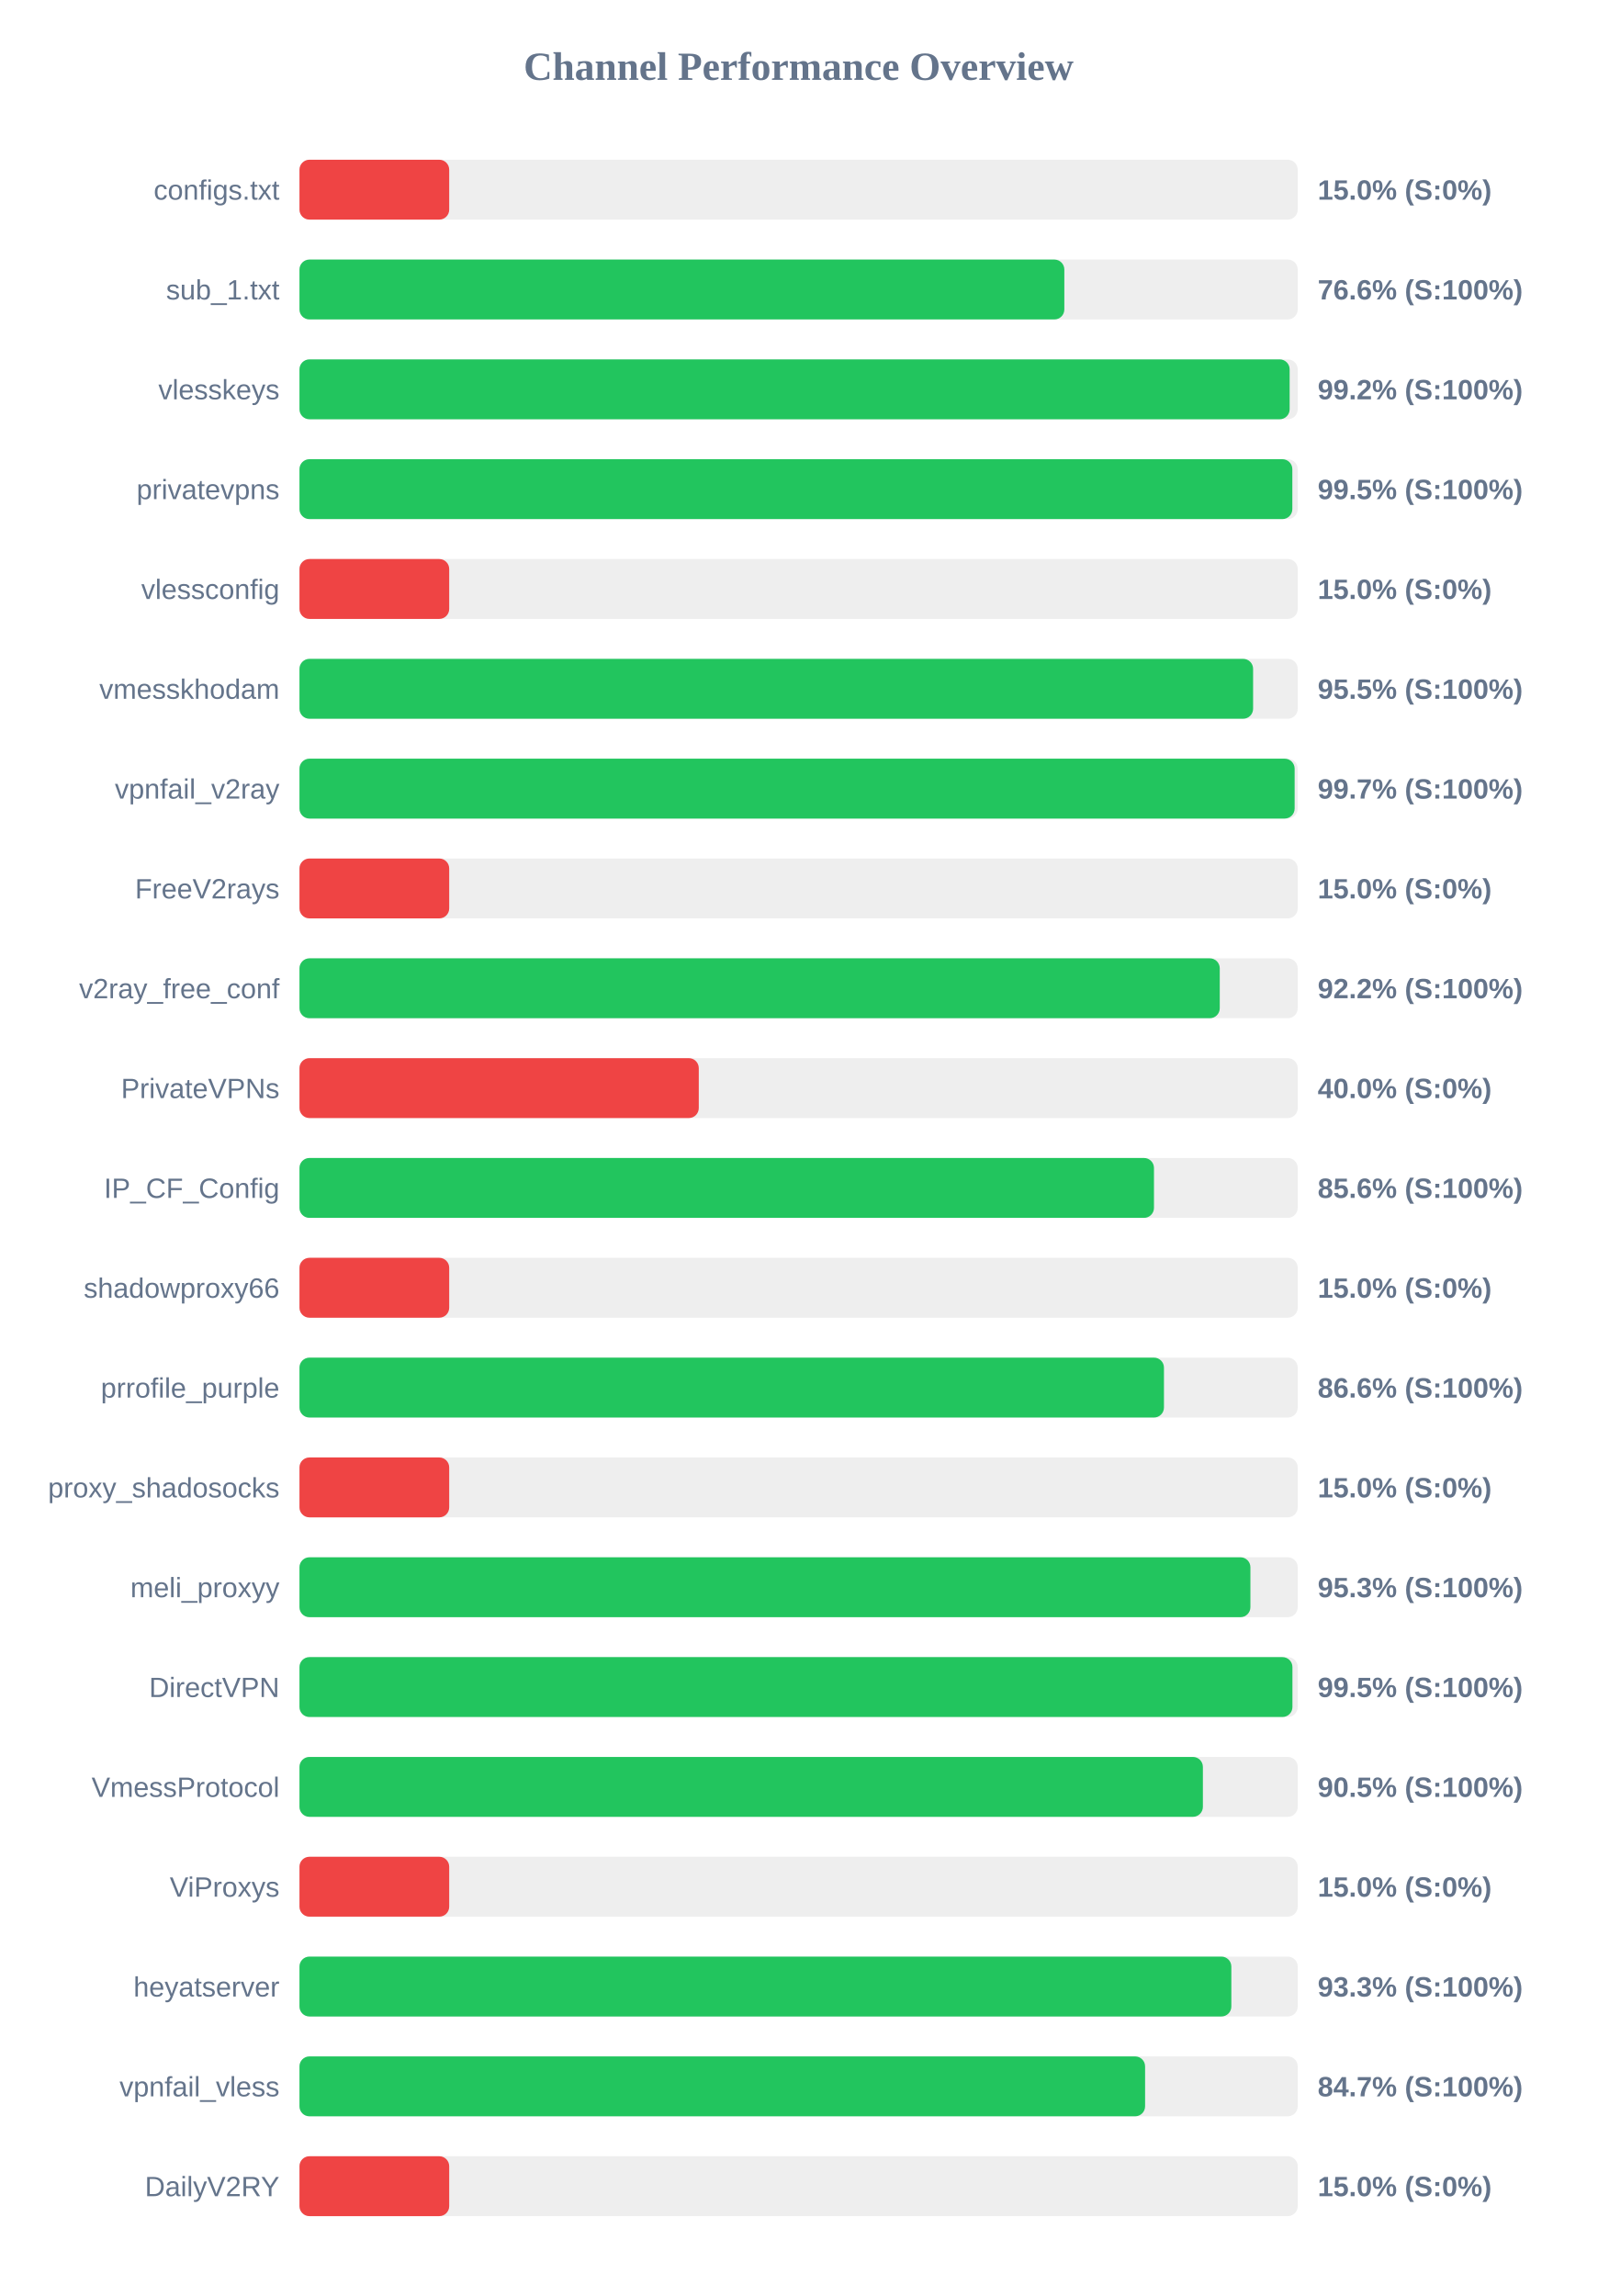
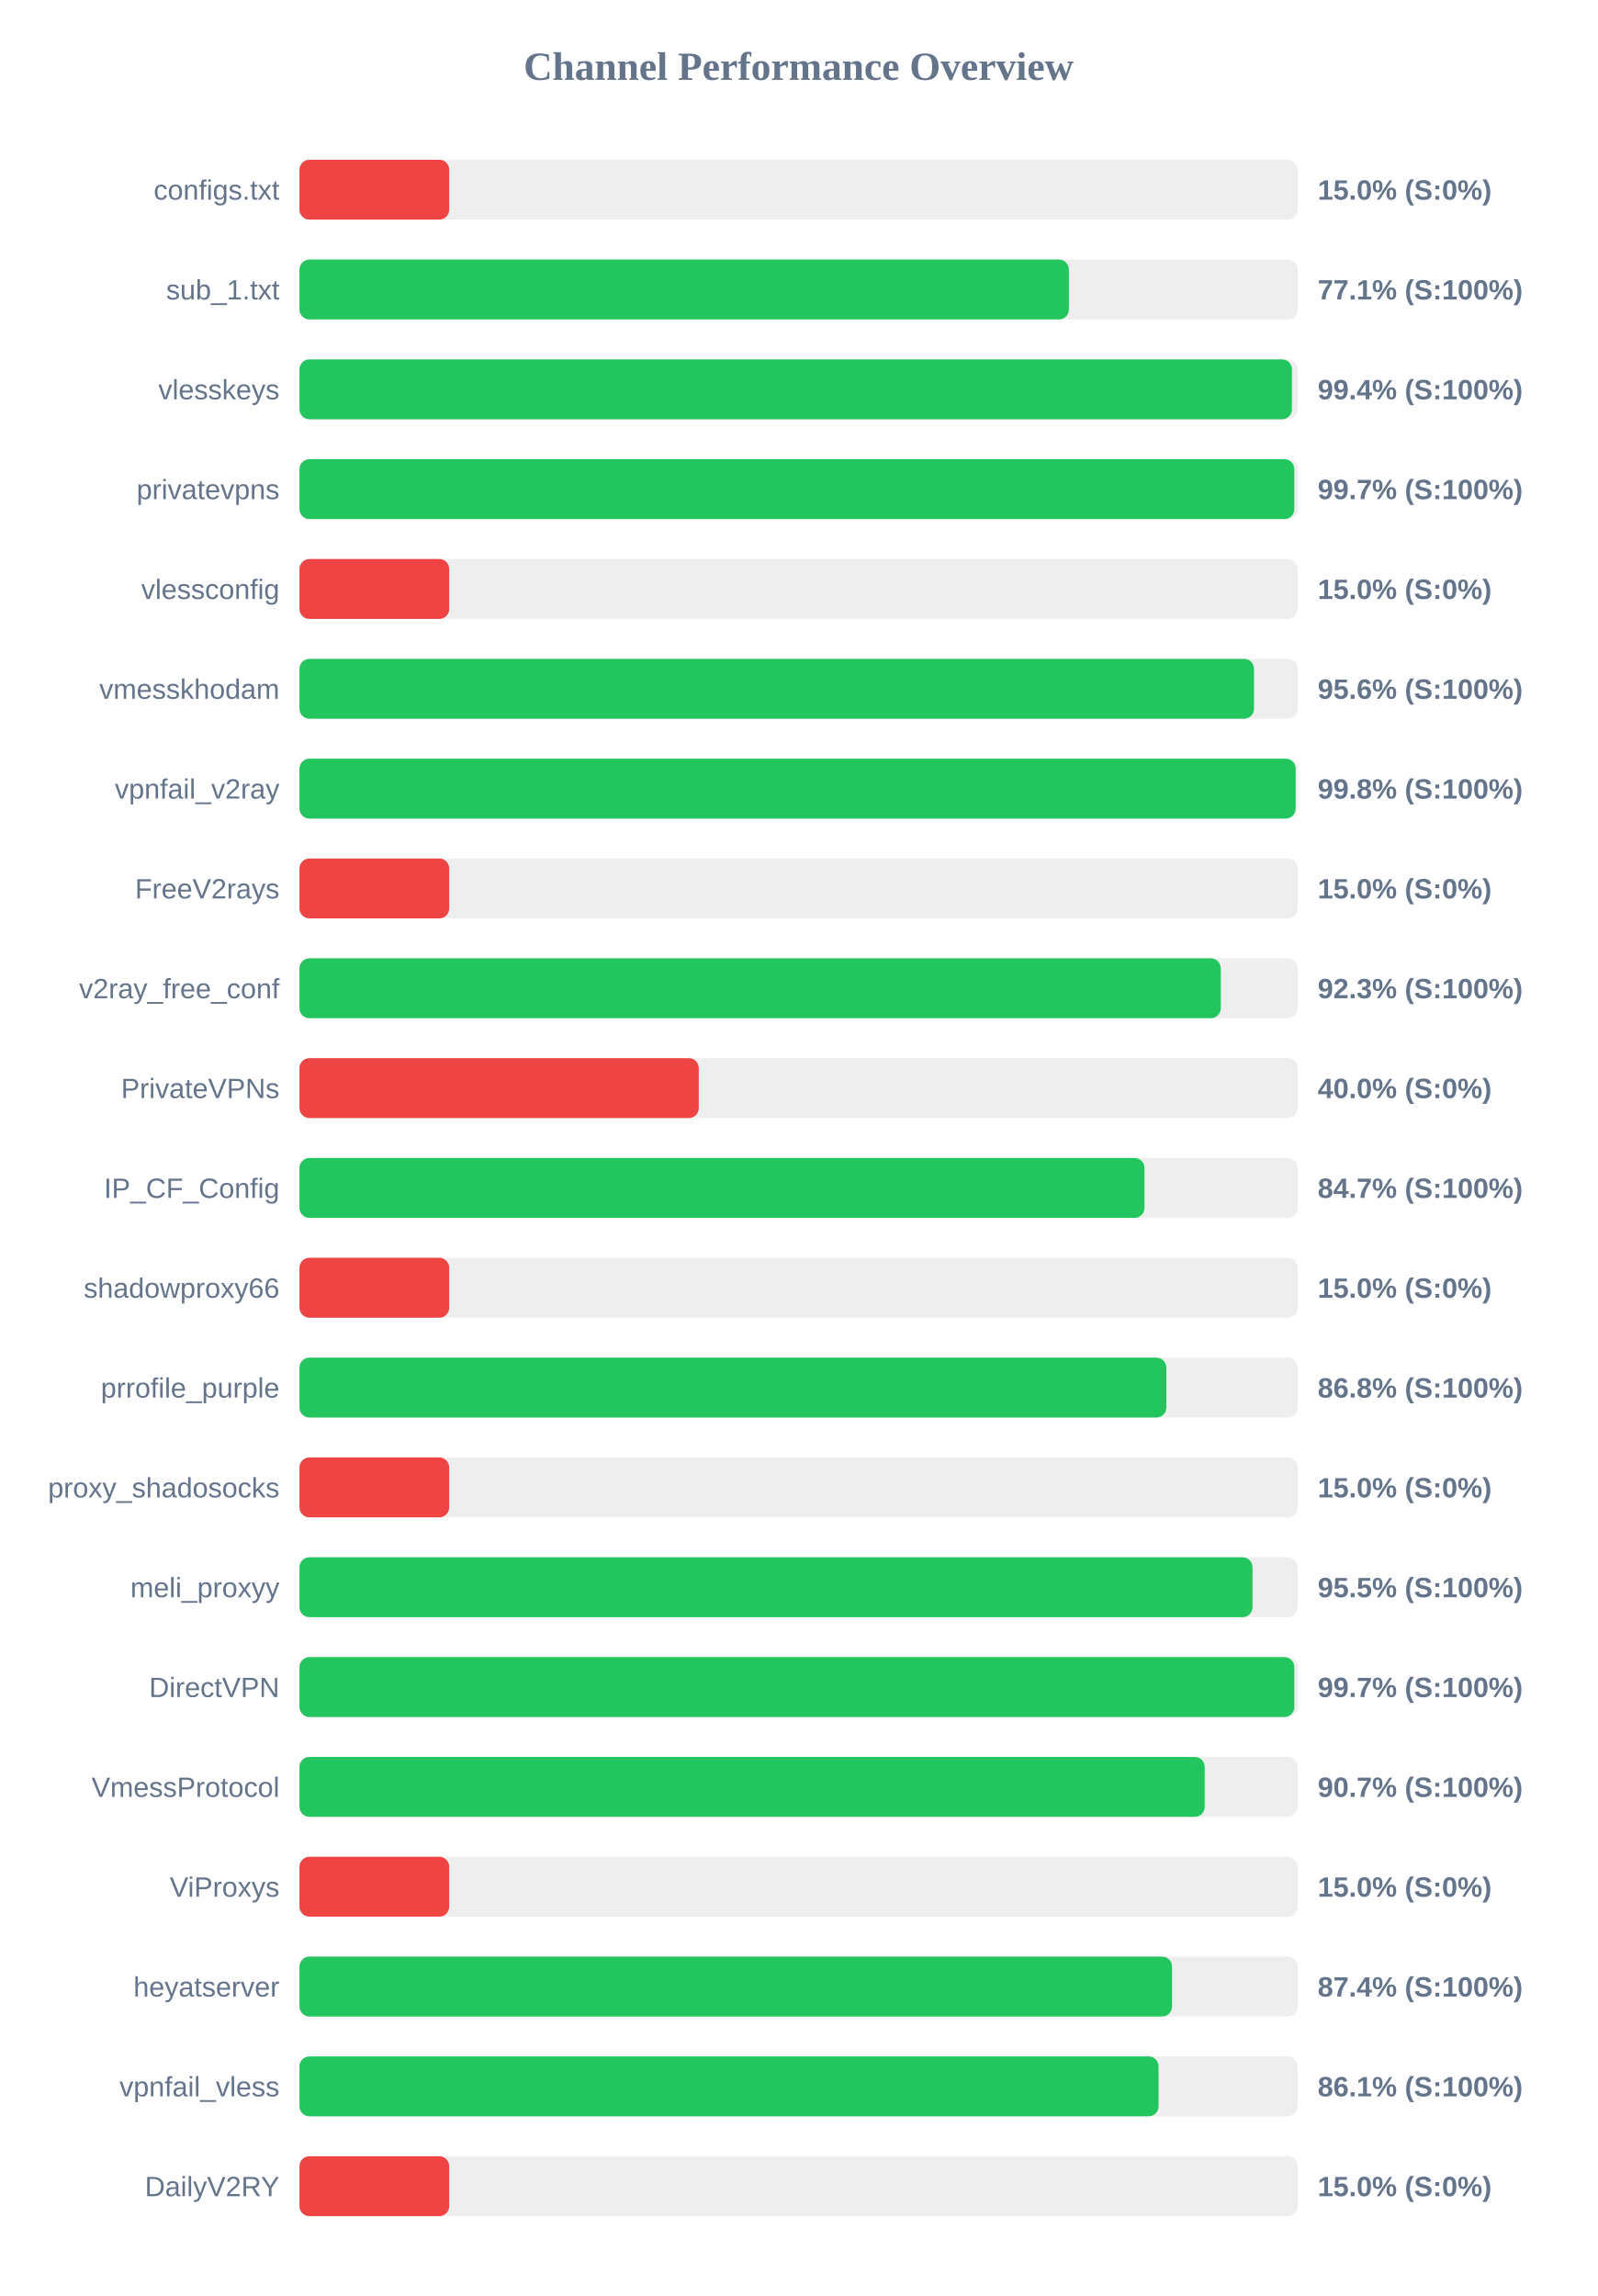
<svg xmlns="http://www.w3.org/2000/svg" width="800" height="1150" version="1.1">
  <style>
        .row { font: 14px Arial; fill: #64748b; }
        .score { font: bold 14px Arial; fill: #64748b; }
    </style>
  <text x="400" y="40" text-anchor="middle" font-size="20px" font-weight="bold" fill="#64748b">Channel Performance Overview</text>
  <rect x="150" y="80" width="500" height="30" fill="#eee" rx="5" />
  <rect x="150" y="80" width="75.0" height="30" fill="#ef4444" rx="5" />
  <text x="140" y="100" text-anchor="end" class="row">configs.txt</text>
  <text x="660" y="100" text-anchor="start" class="score">15.0% (S:0%)</text>
  <rect x="150" y="130" width="500" height="30" fill="#eee" rx="5" />
-   <rect x="150" y="130" width="383.1" height="30" fill="#22c55e" rx="5" />
+   <rect x="150" y="130" width="385.4" height="30" fill="#22c55e" rx="5" />
  <text x="140" y="150" text-anchor="end" class="row">sub_1.txt</text>
-   <text x="660" y="150" text-anchor="start" class="score">76.6% (S:100%)</text>
+   <text x="660" y="150" text-anchor="start" class="score">77.1% (S:100%)</text>
  <rect x="150" y="180" width="500" height="30" fill="#eee" rx="5" />
-   <rect x="150" y="180" width="495.95" height="30" fill="#22c55e" rx="5" />
+   <rect x="150" y="180" width="497.1" height="30" fill="#22c55e" rx="5" />
  <text x="140" y="200" text-anchor="end" class="row">vlesskeys</text>
-   <text x="660" y="200" text-anchor="start" class="score">99.2% (S:100%)</text>
+   <text x="660" y="200" text-anchor="start" class="score">99.4% (S:100%)</text>
  <rect x="150" y="230" width="500" height="30" fill="#eee" rx="5" />
-   <rect x="150" y="230" width="497.3" height="30" fill="#22c55e" rx="5" />
+   <rect x="150" y="230" width="498.3" height="30" fill="#22c55e" rx="5" />
  <text x="140" y="250" text-anchor="end" class="row">privatevpns</text>
-   <text x="660" y="250" text-anchor="start" class="score">99.5% (S:100%)</text>
+   <text x="660" y="250" text-anchor="start" class="score">99.7% (S:100%)</text>
  <rect x="150" y="280" width="500" height="30" fill="#eee" rx="5" />
  <rect x="150" y="280" width="75.0" height="30" fill="#ef4444" rx="5" />
  <text x="140" y="300" text-anchor="end" class="row">vlessconfig</text>
  <text x="660" y="300" text-anchor="start" class="score">15.0% (S:0%)</text>
  <rect x="150" y="330" width="500" height="30" fill="#eee" rx="5" />
-   <rect x="150" y="330" width="477.65" height="30" fill="#22c55e" rx="5" />
+   <rect x="150" y="330" width="478.1" height="30" fill="#22c55e" rx="5" />
  <text x="140" y="350" text-anchor="end" class="row">vmesskhodam</text>
-   <text x="660" y="350" text-anchor="start" class="score">95.5% (S:100%)</text>
+   <text x="660" y="350" text-anchor="start" class="score">95.6% (S:100%)</text>
  <rect x="150" y="380" width="500" height="30" fill="#eee" rx="5" />
-   <rect x="150" y="380" width="498.45" height="30" fill="#22c55e" rx="5" />
+   <rect x="150" y="380" width="498.95" height="30" fill="#22c55e" rx="5" />
  <text x="140" y="400" text-anchor="end" class="row">vpnfail_v2ray</text>
-   <text x="660" y="400" text-anchor="start" class="score">99.7% (S:100%)</text>
+   <text x="660" y="400" text-anchor="start" class="score">99.8% (S:100%)</text>
  <rect x="150" y="430" width="500" height="30" fill="#eee" rx="5" />
  <rect x="150" y="430" width="75.0" height="30" fill="#ef4444" rx="5" />
  <text x="140" y="450" text-anchor="end" class="row">FreeV2rays</text>
  <text x="660" y="450" text-anchor="start" class="score">15.0% (S:0%)</text>
  <rect x="150" y="480" width="500" height="30" fill="#eee" rx="5" />
-   <rect x="150" y="480" width="460.95" height="30" fill="#22c55e" rx="5" />
+   <rect x="150" y="480" width="461.45" height="30" fill="#22c55e" rx="5" />
  <text x="140" y="500" text-anchor="end" class="row">v2ray_free_conf</text>
-   <text x="660" y="500" text-anchor="start" class="score">92.2% (S:100%)</text>
+   <text x="660" y="500" text-anchor="start" class="score">92.3% (S:100%)</text>
  <rect x="150" y="530" width="500" height="30" fill="#eee" rx="5" />
  <rect x="150" y="530" width="200.0" height="30" fill="#ef4444" rx="5" />
  <text x="140" y="550" text-anchor="end" class="row">PrivateVPNs</text>
  <text x="660" y="550" text-anchor="start" class="score">40.0% (S:0%)</text>
  <rect x="150" y="580" width="500" height="30" fill="#eee" rx="5" />
-   <rect x="150" y="580" width="428.0" height="30" fill="#22c55e" rx="5" />
+   <rect x="150" y="580" width="423.25" height="30" fill="#22c55e" rx="5" />
  <text x="140" y="600" text-anchor="end" class="row">IP_CF_Config</text>
-   <text x="660" y="600" text-anchor="start" class="score">85.6% (S:100%)</text>
+   <text x="660" y="600" text-anchor="start" class="score">84.7% (S:100%)</text>
  <rect x="150" y="630" width="500" height="30" fill="#eee" rx="5" />
  <rect x="150" y="630" width="75.0" height="30" fill="#ef4444" rx="5" />
  <text x="140" y="650" text-anchor="end" class="row">shadowproxy66</text>
  <text x="660" y="650" text-anchor="start" class="score">15.0% (S:0%)</text>
  <rect x="150" y="680" width="500" height="30" fill="#eee" rx="5" />
-   <rect x="150" y="680" width="433.0" height="30" fill="#22c55e" rx="5" />
+   <rect x="150" y="680" width="434.2" height="30" fill="#22c55e" rx="5" />
  <text x="140" y="700" text-anchor="end" class="row">prrofile_purple</text>
-   <text x="660" y="700" text-anchor="start" class="score">86.6% (S:100%)</text>
+   <text x="660" y="700" text-anchor="start" class="score">86.8% (S:100%)</text>
  <rect x="150" y="730" width="500" height="30" fill="#eee" rx="5" />
  <rect x="150" y="730" width="75.0" height="30" fill="#ef4444" rx="5" />
  <text x="140" y="750" text-anchor="end" class="row">proxy_shadosocks</text>
  <text x="660" y="750" text-anchor="start" class="score">15.0% (S:0%)</text>
  <rect x="150" y="780" width="500" height="30" fill="#eee" rx="5" />
-   <rect x="150" y="780" width="476.3" height="30" fill="#22c55e" rx="5" />
+   <rect x="150" y="780" width="477.35" height="30" fill="#22c55e" rx="5" />
  <text x="140" y="800" text-anchor="end" class="row">meli_proxyy</text>
-   <text x="660" y="800" text-anchor="start" class="score">95.3% (S:100%)</text>
+   <text x="660" y="800" text-anchor="start" class="score">95.5% (S:100%)</text>
  <rect x="150" y="830" width="500" height="30" fill="#eee" rx="5" />
-   <rect x="150" y="830" width="497.35" height="30" fill="#22c55e" rx="5" />
+   <rect x="150" y="830" width="498.3" height="30" fill="#22c55e" rx="5" />
  <text x="140" y="850" text-anchor="end" class="row">DirectVPN</text>
-   <text x="660" y="850" text-anchor="start" class="score">99.5% (S:100%)</text>
+   <text x="660" y="850" text-anchor="start" class="score">99.7% (S:100%)</text>
  <rect x="150" y="880" width="500" height="30" fill="#eee" rx="5" />
-   <rect x="150" y="880" width="452.5" height="30" fill="#22c55e" rx="5" />
+   <rect x="150" y="880" width="453.4" height="30" fill="#22c55e" rx="5" />
  <text x="140" y="900" text-anchor="end" class="row">VmessProtocol</text>
-   <text x="660" y="900" text-anchor="start" class="score">90.5% (S:100%)</text>
+   <text x="660" y="900" text-anchor="start" class="score">90.7% (S:100%)</text>
  <rect x="150" y="930" width="500" height="30" fill="#eee" rx="5" />
  <rect x="150" y="930" width="75.0" height="30" fill="#ef4444" rx="5" />
  <text x="140" y="950" text-anchor="end" class="row">ViProxys</text>
  <text x="660" y="950" text-anchor="start" class="score">15.0% (S:0%)</text>
  <rect x="150" y="980" width="500" height="30" fill="#eee" rx="5" />
-   <rect x="150" y="980" width="466.75" height="30" fill="#22c55e" rx="5" />
+   <rect x="150" y="980" width="437.05" height="30" fill="#22c55e" rx="5" />
  <text x="140" y="1000" text-anchor="end" class="row">heyatserver</text>
-   <text x="660" y="1000" text-anchor="start" class="score">93.3% (S:100%)</text>
+   <text x="660" y="1000" text-anchor="start" class="score">87.4% (S:100%)</text>
  <rect x="150" y="1030" width="500" height="30" fill="#eee" rx="5" />
-   <rect x="150" y="1030" width="423.55" height="30" fill="#22c55e" rx="5" />
+   <rect x="150" y="1030" width="430.3" height="30" fill="#22c55e" rx="5" />
  <text x="140" y="1050" text-anchor="end" class="row">vpnfail_vless</text>
-   <text x="660" y="1050" text-anchor="start" class="score">84.7% (S:100%)</text>
+   <text x="660" y="1050" text-anchor="start" class="score">86.1% (S:100%)</text>
  <rect x="150" y="1080" width="500" height="30" fill="#eee" rx="5" />
  <rect x="150" y="1080" width="75.0" height="30" fill="#ef4444" rx="5" />
  <text x="140" y="1100" text-anchor="end" class="row">DailyV2RY</text>
  <text x="660" y="1100" text-anchor="start" class="score">15.0% (S:0%)</text>
</svg>
